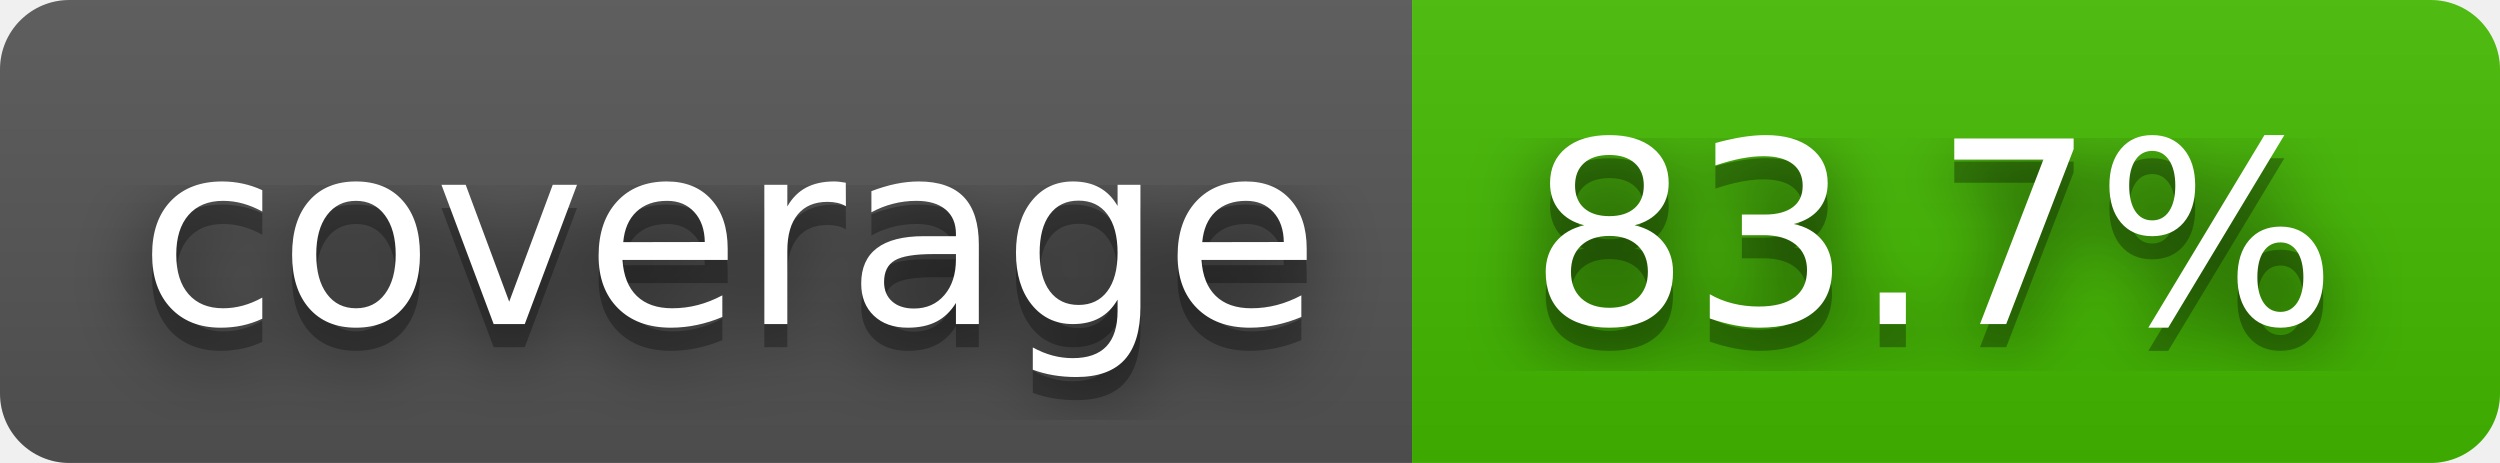
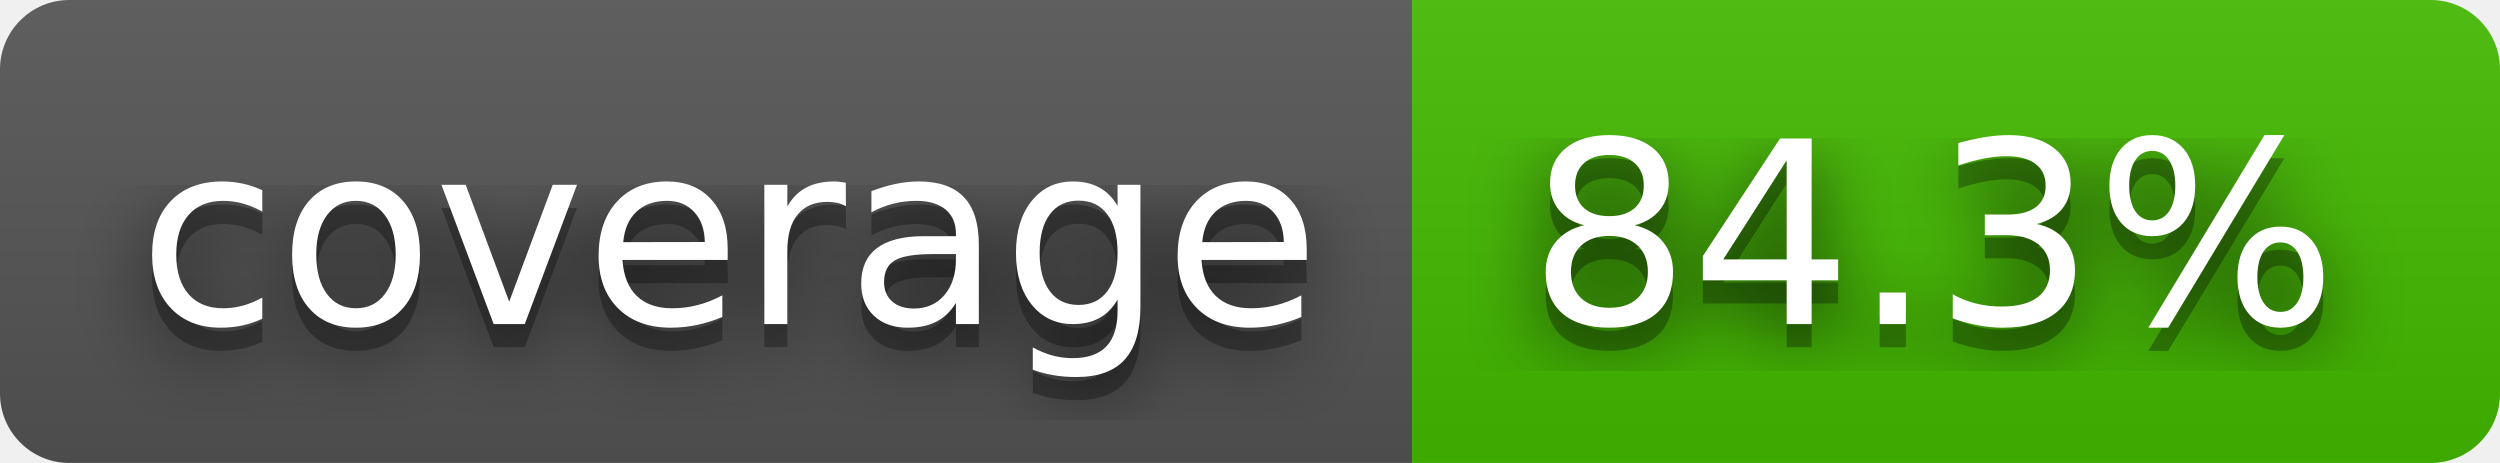
- <svg xmlns="http://www.w3.org/2000/svg" width="108" height="20" role="img" aria-label="coverage: 83.7%">
+ <svg xmlns="http://www.w3.org/2000/svg" width="108" height="20" role="img" aria-label="coverage: 84.3%">
  <filter id="blur">
    <feGaussianBlur stdDeviation="16" />
  </filter>
  <linearGradient id="s" x2="0" y2="100%">
    <stop offset="0" stop-color="#bbb" stop-opacity=".1" />
    <stop offset="1" stop-opacity=".1" />
  </linearGradient>
  <clipPath id="r">
    <rect width="108" height="20" rx="3" />
  </clipPath>
  <g clip-path="url(#r)">
    <rect width="61" height="20" fill="#555" />
    <rect x="61" width="47" height="20" fill="#4b0" />
    <rect width="108" height="20" fill="url(#s)" />
  </g>
  <g fill="#fff" text-anchor="middle" font-family="Verdana,Geneva,DejaVu Sans,sans-serif" text-rendering="geometricPrecision" font-size="110">
    <g transform="scale(.1)">
      <g aria-hidden="true" fill="#010101">
        <text x="315" y="150" fill-opacity=".8" filter="url(#blur)" textLength="510">coverage</text>
        <text x="315" y="150" fill-opacity=".3" textLength="510">coverage</text>
      </g>
      <text x="315" y="140" textLength="510">coverage</text>
    </g>
    <g transform="scale(.1)">
      <g aria-hidden="true" fill="#010101">
-         <text x="835" y="150" fill-opacity=".8" filter="url(#blur)" textLength="370">83.7%</text>
-         <text x="835" y="150" fill-opacity=".3" textLength="370">83.7%</text>
+         <text x="835" y="150" fill-opacity=".8" filter="url(#blur)" textLength="370">84.3%</text>
+         <text x="835" y="150" fill-opacity=".3" textLength="370">84.3%</text>
      </g>
-       <text x="835" y="140" textLength="370">83.7%</text>
+       <text x="835" y="140" textLength="370">84.3%</text>
    </g>
  </g>
</svg>
